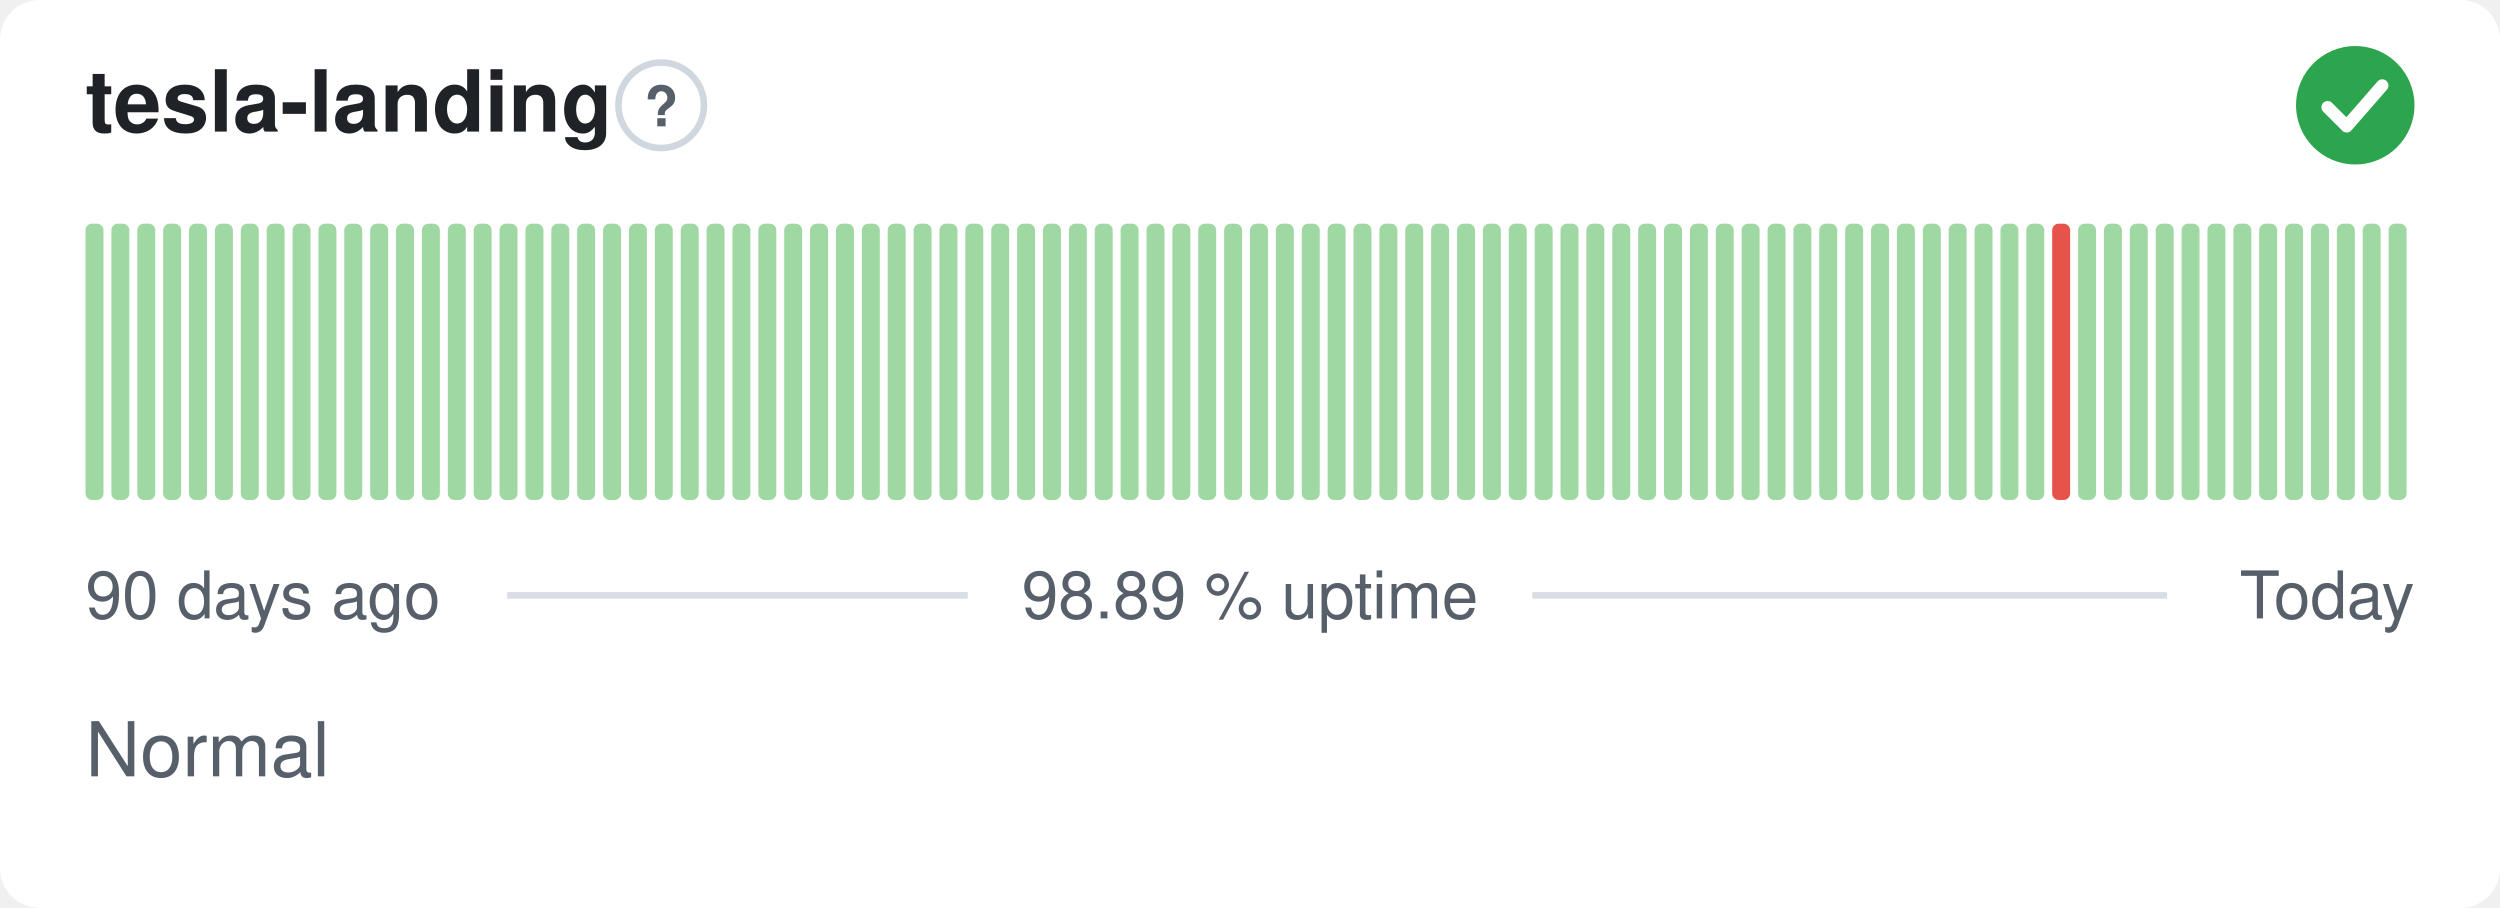
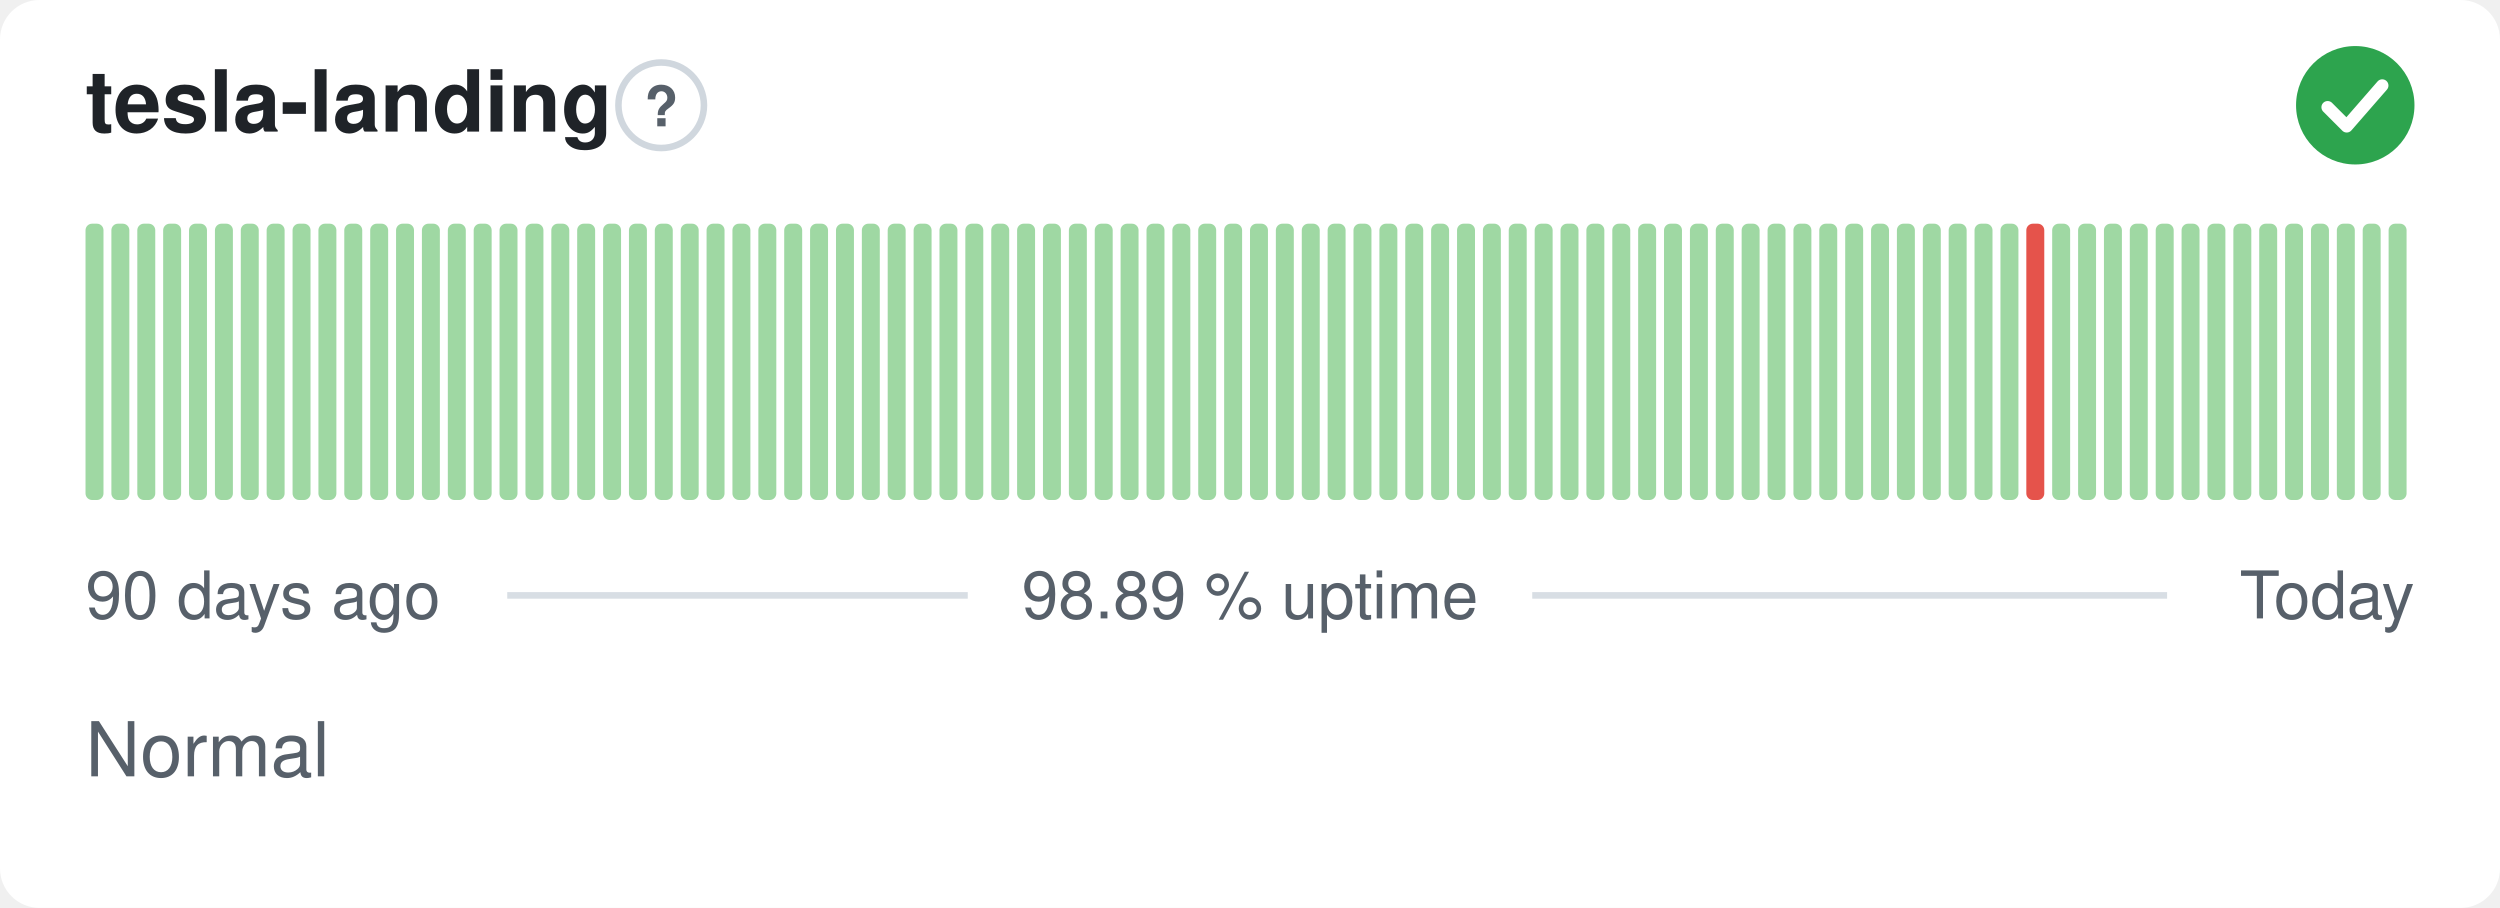
<svg xmlns="http://www.w3.org/2000/svg" width="380" height="138" viewBox="0 0 380 138" role="img" aria-label="tesla-landing: Normal, 98.89 % uptime over the last 90 days" font-family="-apple-system,BlinkMacSystemFont,'Segoe UI',Helvetica,Arial,sans-serif">
  <style>
    @media (prefers-color-scheme: dark) {
      .bg { fill: #0d1117 }
      .title { fill: #e6edf3 }
      .muted { fill: #8b949e }
      .hint { stroke: #30363d }
      .rule { stroke: #30363d }
      .nodata { fill: #21262d }
    }
  </style>
  <rect class="bg" width="380" height="138" rx="6" fill="#ffffff" />
  <text class="title" x="13" y="20" font-size="13" font-weight="600" fill="#1f2328">tesla-landing</text>
  <circle class="hint" cx="100.5" cy="16" r="6.5" fill="none" stroke="#d0d7de" stroke-width="1" />
  <text class="muted" x="100.5" y="19.2" text-anchor="middle" font-size="8.5" font-weight="700" fill="#57606a">?</text>
  <circle cx="358" cy="16" r="9" fill="#2da44e" />
  <path d="M353.80 16.30l2.90 2.90 5.40 -6.20" fill="none" stroke="#fff" stroke-width="1.89" stroke-linecap="round" stroke-linejoin="round" />
  <rect x="13.00" y="34.00" width="2.73" height="42.00" rx="1" fill="#9fd8a3" />
  <rect x="16.93" y="34.00" width="2.73" height="42.00" rx="1" fill="#9fd8a3" />
  <rect x="20.87" y="34.00" width="2.73" height="42.00" rx="1" fill="#9fd8a3" />
  <rect x="24.80" y="34.00" width="2.73" height="42.00" rx="1" fill="#9fd8a3" />
  <rect x="28.73" y="34.00" width="2.73" height="42.00" rx="1" fill="#9fd8a3" />
  <rect x="32.67" y="34.00" width="2.73" height="42.00" rx="1" fill="#9fd8a3" />
  <rect x="36.60" y="34.00" width="2.73" height="42.00" rx="1" fill="#9fd8a3" />
  <rect x="40.53" y="34.00" width="2.73" height="42.00" rx="1" fill="#9fd8a3" />
  <rect x="44.47" y="34.00" width="2.73" height="42.00" rx="1" fill="#9fd8a3" />
  <rect x="48.40" y="34.00" width="2.73" height="42.00" rx="1" fill="#9fd8a3" />
  <rect x="52.33" y="34.00" width="2.73" height="42.00" rx="1" fill="#9fd8a3" />
  <rect x="56.27" y="34.00" width="2.73" height="42.00" rx="1" fill="#9fd8a3" />
  <rect x="60.20" y="34.00" width="2.73" height="42.00" rx="1" fill="#9fd8a3" />
  <rect x="64.13" y="34.00" width="2.73" height="42.00" rx="1" fill="#9fd8a3" />
  <rect x="68.07" y="34.00" width="2.73" height="42.00" rx="1" fill="#9fd8a3" />
  <rect x="72.00" y="34.00" width="2.73" height="42.00" rx="1" fill="#9fd8a3" />
  <rect x="75.93" y="34.00" width="2.73" height="42.00" rx="1" fill="#9fd8a3" />
  <rect x="79.87" y="34.00" width="2.73" height="42.00" rx="1" fill="#9fd8a3" />
  <rect x="83.80" y="34.00" width="2.73" height="42.00" rx="1" fill="#9fd8a3" />
  <rect x="87.73" y="34.00" width="2.73" height="42.00" rx="1" fill="#9fd8a3" />
  <rect x="91.67" y="34.00" width="2.73" height="42.00" rx="1" fill="#9fd8a3" />
  <rect x="95.60" y="34.00" width="2.73" height="42.00" rx="1" fill="#9fd8a3" />
  <rect x="99.53" y="34.00" width="2.73" height="42.00" rx="1" fill="#9fd8a3" />
  <rect x="103.47" y="34.00" width="2.73" height="42.00" rx="1" fill="#9fd8a3" />
  <rect x="107.40" y="34.00" width="2.73" height="42.00" rx="1" fill="#9fd8a3" />
  <rect x="111.33" y="34.00" width="2.73" height="42.00" rx="1" fill="#9fd8a3" />
  <rect x="115.27" y="34.00" width="2.73" height="42.00" rx="1" fill="#9fd8a3" />
  <rect x="119.20" y="34.00" width="2.73" height="42.00" rx="1" fill="#9fd8a3" />
  <rect x="123.13" y="34.00" width="2.73" height="42.00" rx="1" fill="#9fd8a3" />
  <rect x="127.07" y="34.00" width="2.73" height="42.00" rx="1" fill="#9fd8a3" />
  <rect x="131.00" y="34.00" width="2.73" height="42.00" rx="1" fill="#9fd8a3" />
  <rect x="134.93" y="34.00" width="2.73" height="42.00" rx="1" fill="#9fd8a3" />
  <rect x="138.87" y="34.00" width="2.73" height="42.00" rx="1" fill="#9fd8a3" />
  <rect x="142.80" y="34.00" width="2.73" height="42.00" rx="1" fill="#9fd8a3" />
  <rect x="146.73" y="34.00" width="2.73" height="42.00" rx="1" fill="#9fd8a3" />
  <rect x="150.67" y="34.00" width="2.73" height="42.00" rx="1" fill="#9fd8a3" />
  <rect x="154.60" y="34.00" width="2.73" height="42.00" rx="1" fill="#9fd8a3" />
  <rect x="158.53" y="34.00" width="2.73" height="42.00" rx="1" fill="#9fd8a3" />
  <rect x="162.47" y="34.00" width="2.73" height="42.00" rx="1" fill="#9fd8a3" />
  <rect x="166.40" y="34.00" width="2.73" height="42.00" rx="1" fill="#9fd8a3" />
  <rect x="170.33" y="34.00" width="2.73" height="42.00" rx="1" fill="#9fd8a3" />
  <rect x="174.27" y="34.00" width="2.73" height="42.00" rx="1" fill="#9fd8a3" />
  <rect x="178.20" y="34.00" width="2.73" height="42.00" rx="1" fill="#9fd8a3" />
  <rect x="182.13" y="34.00" width="2.73" height="42.00" rx="1" fill="#9fd8a3" />
  <rect x="186.07" y="34.00" width="2.73" height="42.00" rx="1" fill="#9fd8a3" />
  <rect x="190.00" y="34.00" width="2.73" height="42.00" rx="1" fill="#9fd8a3" />
  <rect x="193.93" y="34.00" width="2.73" height="42.00" rx="1" fill="#9fd8a3" />
  <rect x="197.87" y="34.00" width="2.73" height="42.00" rx="1" fill="#9fd8a3" />
  <rect x="201.80" y="34.00" width="2.73" height="42.00" rx="1" fill="#9fd8a3" />
  <rect x="205.73" y="34.00" width="2.73" height="42.00" rx="1" fill="#9fd8a3" />
  <rect x="209.67" y="34.00" width="2.73" height="42.00" rx="1" fill="#9fd8a3" />
  <rect x="213.60" y="34.00" width="2.73" height="42.00" rx="1" fill="#9fd8a3" />
  <rect x="217.53" y="34.00" width="2.73" height="42.00" rx="1" fill="#9fd8a3" />
  <rect x="221.47" y="34.00" width="2.73" height="42.00" rx="1" fill="#9fd8a3" />
  <rect x="225.40" y="34.00" width="2.73" height="42.00" rx="1" fill="#9fd8a3" />
  <rect x="229.33" y="34.00" width="2.73" height="42.00" rx="1" fill="#9fd8a3" />
  <rect x="233.27" y="34.00" width="2.73" height="42.00" rx="1" fill="#9fd8a3" />
  <rect x="237.20" y="34.00" width="2.73" height="42.00" rx="1" fill="#9fd8a3" />
  <rect x="241.13" y="34.00" width="2.73" height="42.00" rx="1" fill="#9fd8a3" />
  <rect x="245.07" y="34.00" width="2.73" height="42.00" rx="1" fill="#9fd8a3" />
  <rect x="249.00" y="34.00" width="2.73" height="42.00" rx="1" fill="#9fd8a3" />
  <rect x="252.93" y="34.00" width="2.73" height="42.00" rx="1" fill="#9fd8a3" />
  <rect x="256.87" y="34.00" width="2.73" height="42.00" rx="1" fill="#9fd8a3" />
  <rect x="260.80" y="34.00" width="2.73" height="42.00" rx="1" fill="#9fd8a3" />
  <rect x="264.73" y="34.00" width="2.73" height="42.00" rx="1" fill="#9fd8a3" />
  <rect x="268.67" y="34.00" width="2.73" height="42.00" rx="1" fill="#9fd8a3" />
  <rect x="272.60" y="34.00" width="2.73" height="42.00" rx="1" fill="#9fd8a3" />
  <rect x="276.53" y="34.00" width="2.73" height="42.00" rx="1" fill="#9fd8a3" />
  <rect x="280.47" y="34.00" width="2.73" height="42.00" rx="1" fill="#9fd8a3" />
  <rect x="284.40" y="34.00" width="2.73" height="42.00" rx="1" fill="#9fd8a3" />
  <rect x="288.33" y="34.00" width="2.73" height="42.00" rx="1" fill="#9fd8a3" />
  <rect x="292.27" y="34.00" width="2.73" height="42.00" rx="1" fill="#9fd8a3" />
  <rect x="296.20" y="34.00" width="2.73" height="42.00" rx="1" fill="#9fd8a3" />
  <rect x="300.13" y="34.00" width="2.73" height="42.00" rx="1" fill="#9fd8a3" />
  <rect x="304.07" y="34.00" width="2.73" height="42.00" rx="1" fill="#9fd8a3" />
-   <rect x="308.00" y="34.00" width="2.73" height="42.00" rx="1" fill="#9fd8a3" />
-   <rect x="311.93" y="34.00" width="2.73" height="42.00" rx="1" fill="#e5534b" />
+   <rect x="308.00" y="34.00" width="2.73" height="42.00" rx="1" fill="#e5534b" />
+   <rect x="311.93" y="34.00" width="2.73" height="42.00" rx="1" fill="#9fd8a3" />
  <rect x="315.87" y="34.00" width="2.73" height="42.00" rx="1" fill="#9fd8a3" />
  <rect x="319.80" y="34.00" width="2.73" height="42.00" rx="1" fill="#9fd8a3" />
  <rect x="323.73" y="34.00" width="2.73" height="42.00" rx="1" fill="#9fd8a3" />
  <rect x="327.67" y="34.00" width="2.73" height="42.00" rx="1" fill="#9fd8a3" />
  <rect x="331.60" y="34.00" width="2.73" height="42.00" rx="1" fill="#9fd8a3" />
  <rect x="335.53" y="34.00" width="2.73" height="42.00" rx="1" fill="#9fd8a3" />
  <rect x="339.47" y="34.00" width="2.73" height="42.00" rx="1" fill="#9fd8a3" />
  <rect x="343.40" y="34.00" width="2.73" height="42.00" rx="1" fill="#9fd8a3" />
  <rect x="347.33" y="34.00" width="2.73" height="42.00" rx="1" fill="#9fd8a3" />
  <rect x="351.27" y="34.00" width="2.73" height="42.00" rx="1" fill="#9fd8a3" />
  <rect x="355.20" y="34.00" width="2.73" height="42.00" rx="1" fill="#9fd8a3" />
  <rect x="359.13" y="34.00" width="2.73" height="42.00" rx="1" fill="#9fd8a3" />
  <rect x="363.07" y="34.00" width="2.73" height="42.00" rx="1" fill="#9fd8a3" />
  <text class="muted" x="13" y="94" font-size="10" fill="#57606a">90 days ago</text>
  <text class="muted" x="190" y="94" text-anchor="middle" font-size="10" fill="#57606a">98.89 % uptime</text>
  <text class="muted" x="367" y="94" text-anchor="end" font-size="10" fill="#57606a">Today</text>
  <line class="rule" x1="77.1" y1="90.5" x2="147.1" y2="90.5" stroke="#d8dee4" stroke-width="1" />
  <line class="rule" x1="232.9" y1="90.5" x2="329.4" y2="90.5" stroke="#d8dee4" stroke-width="1" />
  <text class="muted" x="13" y="118" font-size="11.5" fill="#57606a">Normal</text>
</svg>
